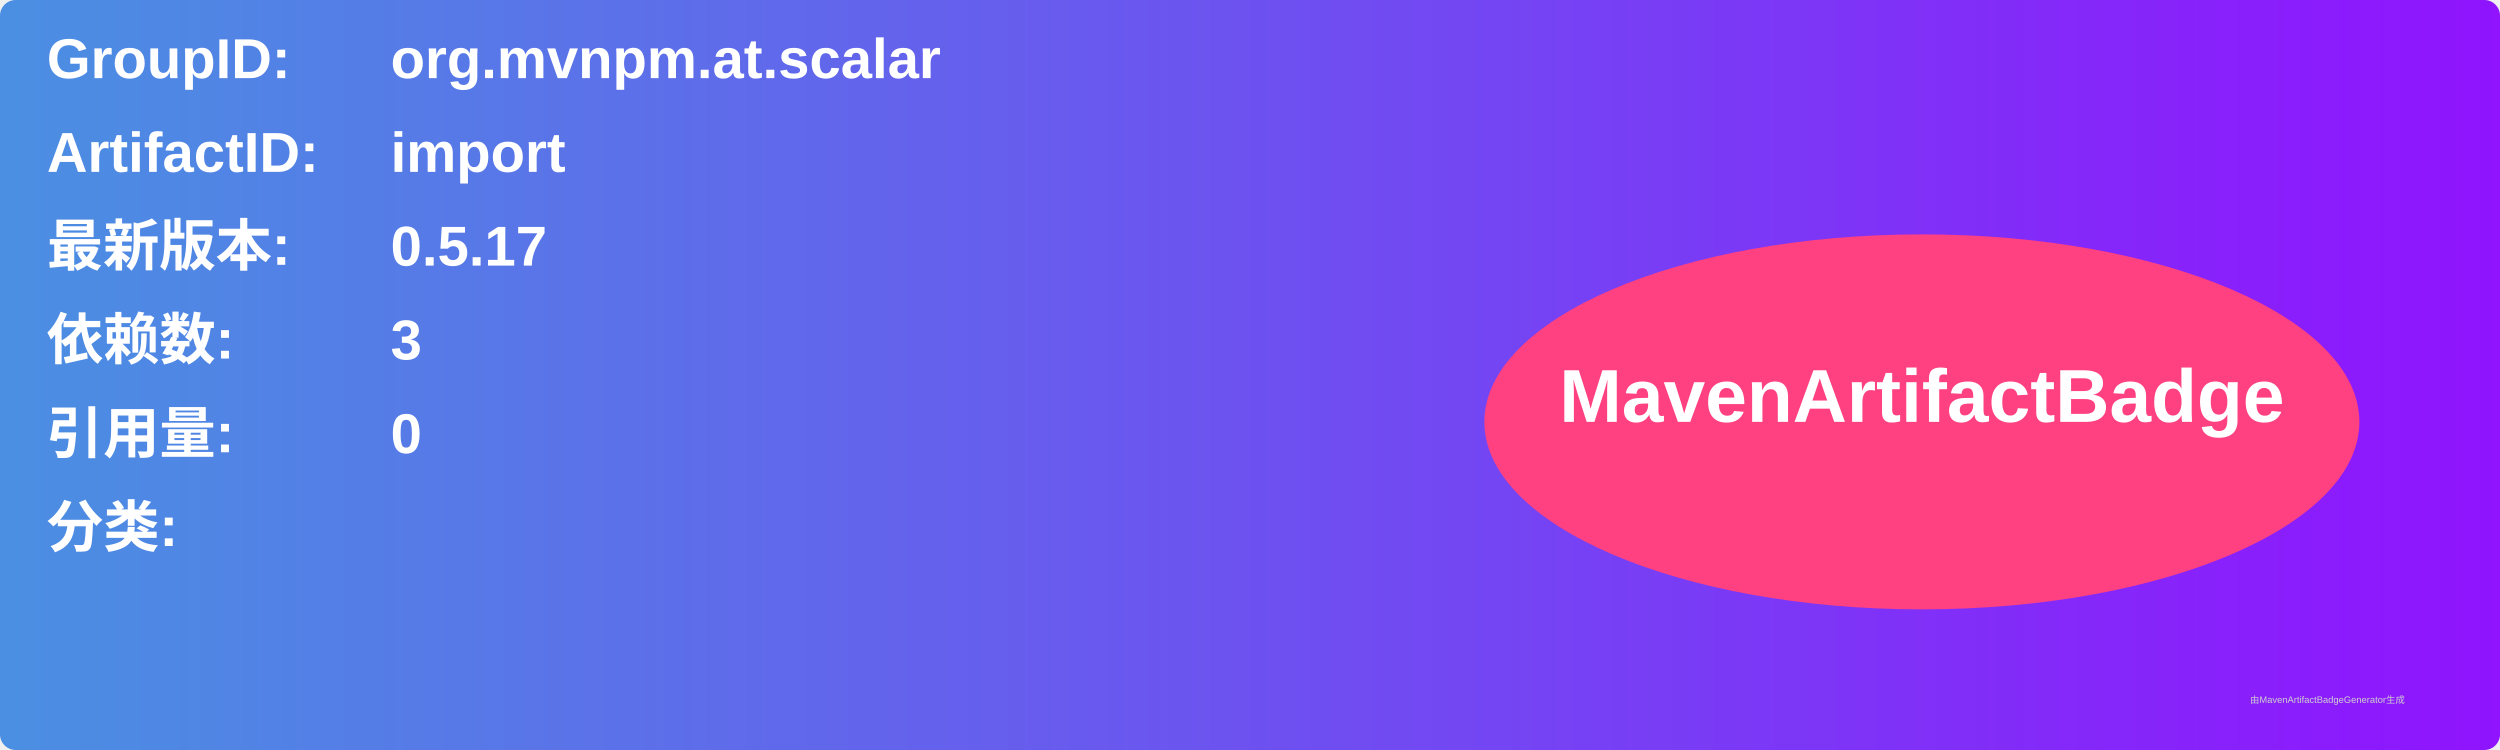
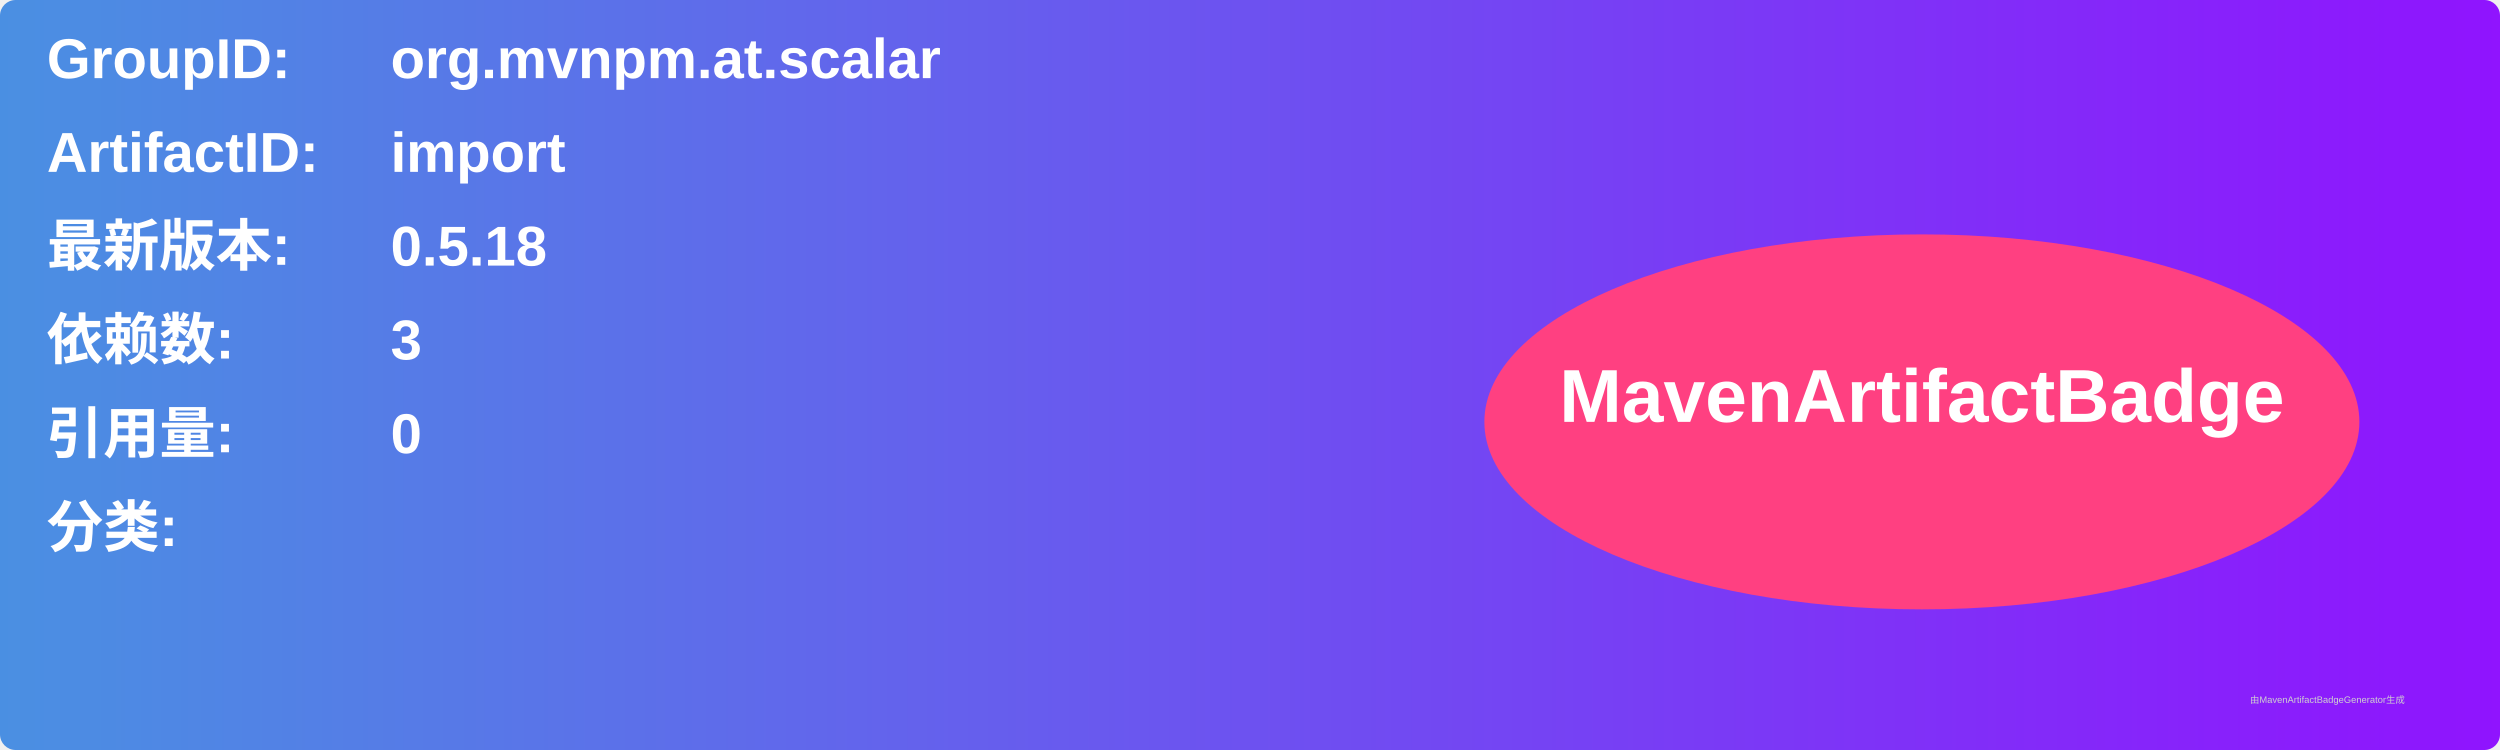
<svg xmlns="http://www.w3.org/2000/svg" width="800" height="240" viewBox="0 0 800 240">
  <linearGradient id="grad" x1="0%" y1="0%" x2="100%" y2="0%">
    <stop offset="0%" stop-color="#4a90e2" />
    <stop offset="100%" stop-color="#9013fe" />
  </linearGradient>
  <rect width="100%" height="100%" rx="5" ry="5" fill="url(#grad)" />
  <g transform="translate(15, 15)">
    <text x="0" y="10" font-family="Arial" font-size="18" fill="white" font-weight="bold" width="260">GroupID:</text>
    <text x="110" y="10" font-family="Arial" font-size="18" fill="white" font-weight="bold" width="460">org.mvnpm.at.scalar</text>
    <text x="0" y="40" font-family="Arial" font-size="18" fill="white" font-weight="bold" width="260">ArtifactID:</text>
    <text x="110" y="40" font-family="Arial" font-size="18" fill="white" font-weight="bold" width="460">import</text>
    <text x="0" y="70" font-family="Arial" font-size="18" fill="white" font-weight="bold">最新版本:</text>
    <text x="110" y="70" font-family="Arial" font-size="18" fill="white" font-weight="bold">
-       <tspan font-weight="bold">0.5.17</tspan>
+       <tspan font-weight="bold">0.5.18</tspan>
    </text>
    <text x="0" y="100" font-family="Arial" font-size="18" fill="white" font-weight="bold">依赖数: </text>
    <text x="110" y="100" font-family="Arial" font-size="18" fill="white">
      <tspan font-weight="bold">3</tspan>
    </text>
    <text x="0" y="130" font-family="Arial" font-size="18" fill="white" font-weight="bold">引用量: </text>
    <text x="110" y="130" font-family="Arial" font-size="18" fill="white">
      <tspan font-weight="bold">0</tspan>
    </text>
    <text x="0" y="160" font-family="Arial" font-size="18" fill="white" font-weight="bold">分类:</text>
    <text x="10" y="190" font-family="Arial" font-size="10" fill="white">
      <tspan font-weight="bold" />
    </text>
    <ellipse cx="600" cy="120" rx="140" ry="60" fill="#ff4081" />
    <text x="600" y="120" text-anchor="middle" font-family="Arial" font-size="24" fill="white" font-weight="bold">MavenArtifactBadge</text>
  </g>
  <text x="720" y="225" font-family="Arial" font-size="3" fill="#d0d0d0">由MavenArtifactBadgeGenerator生成</text>
</svg>
